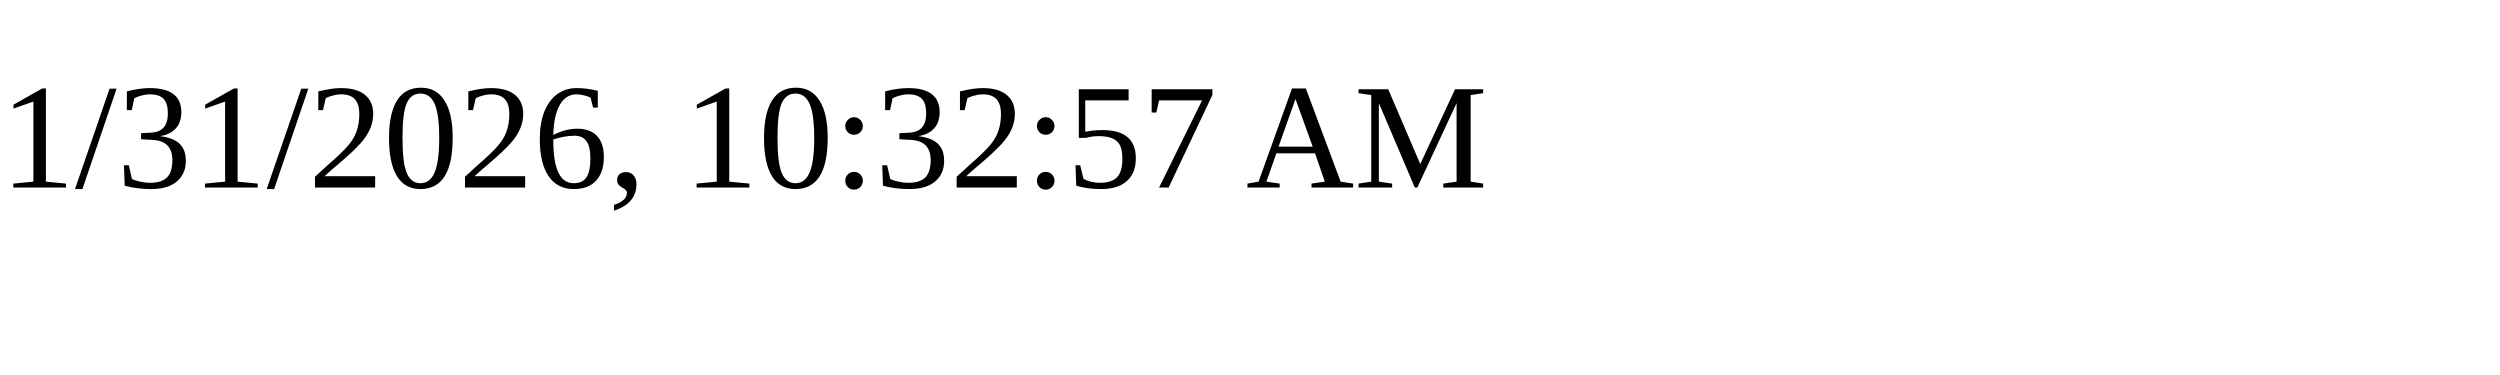
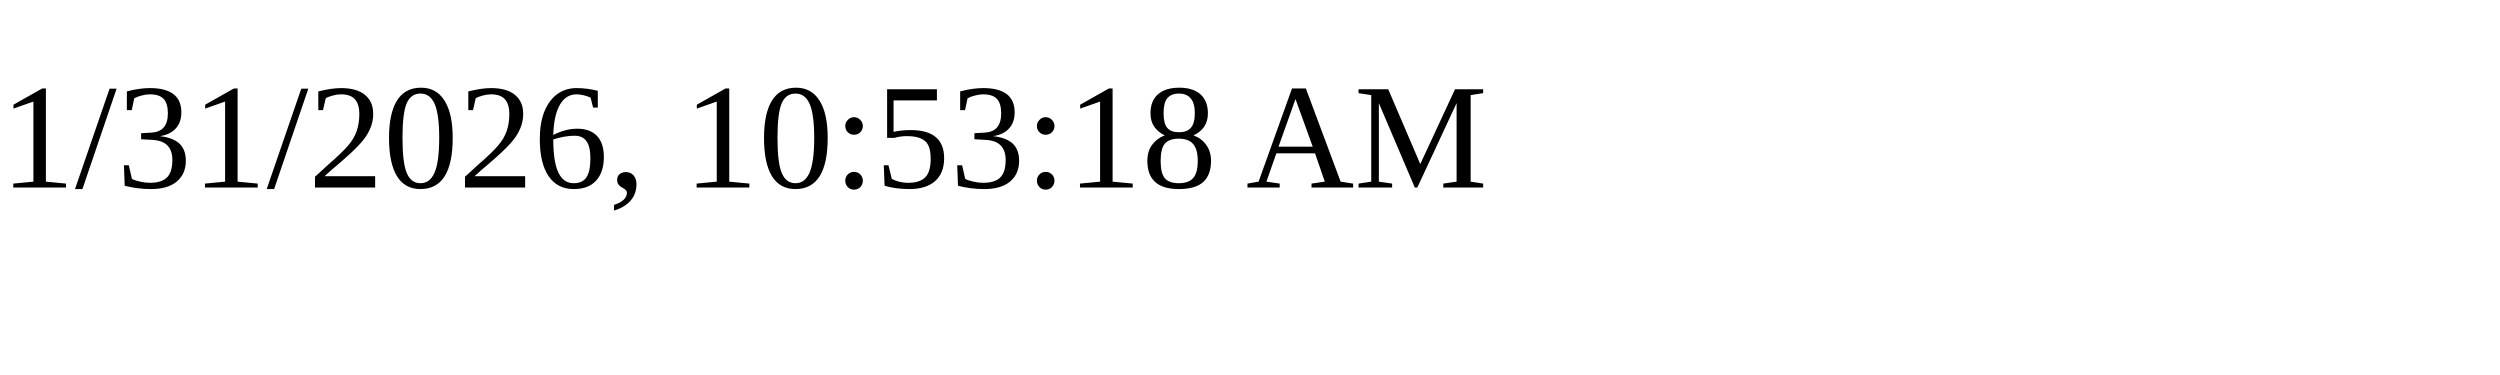
<svg xmlns="http://www.w3.org/2000/svg" height="30" width="200">
-   <text x="0" y="15">1/31/2026, 10:32:57 AM</text>
+   <text x="0" y="15">1/31/2026, 10:53:18 AM</text>
</svg>
